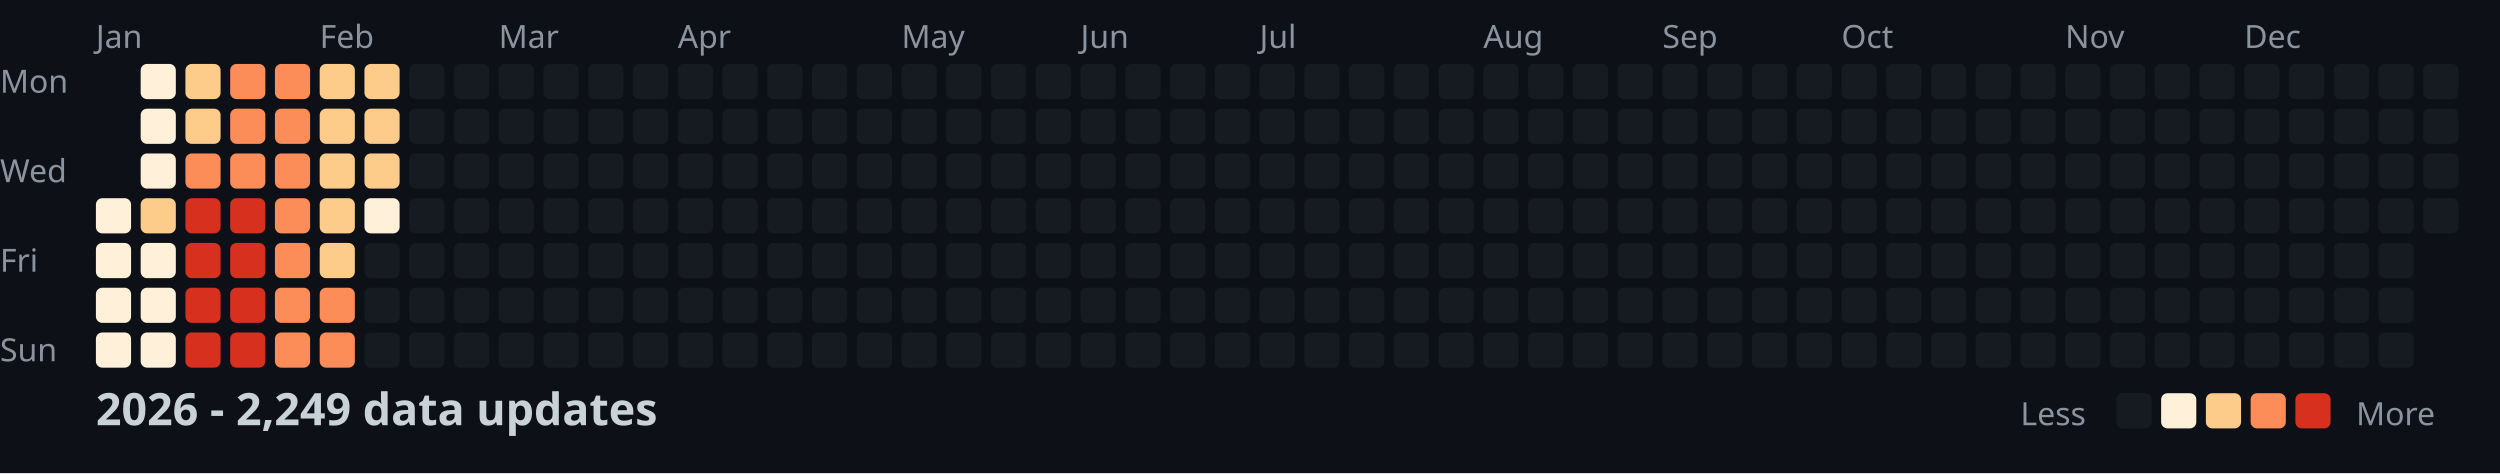
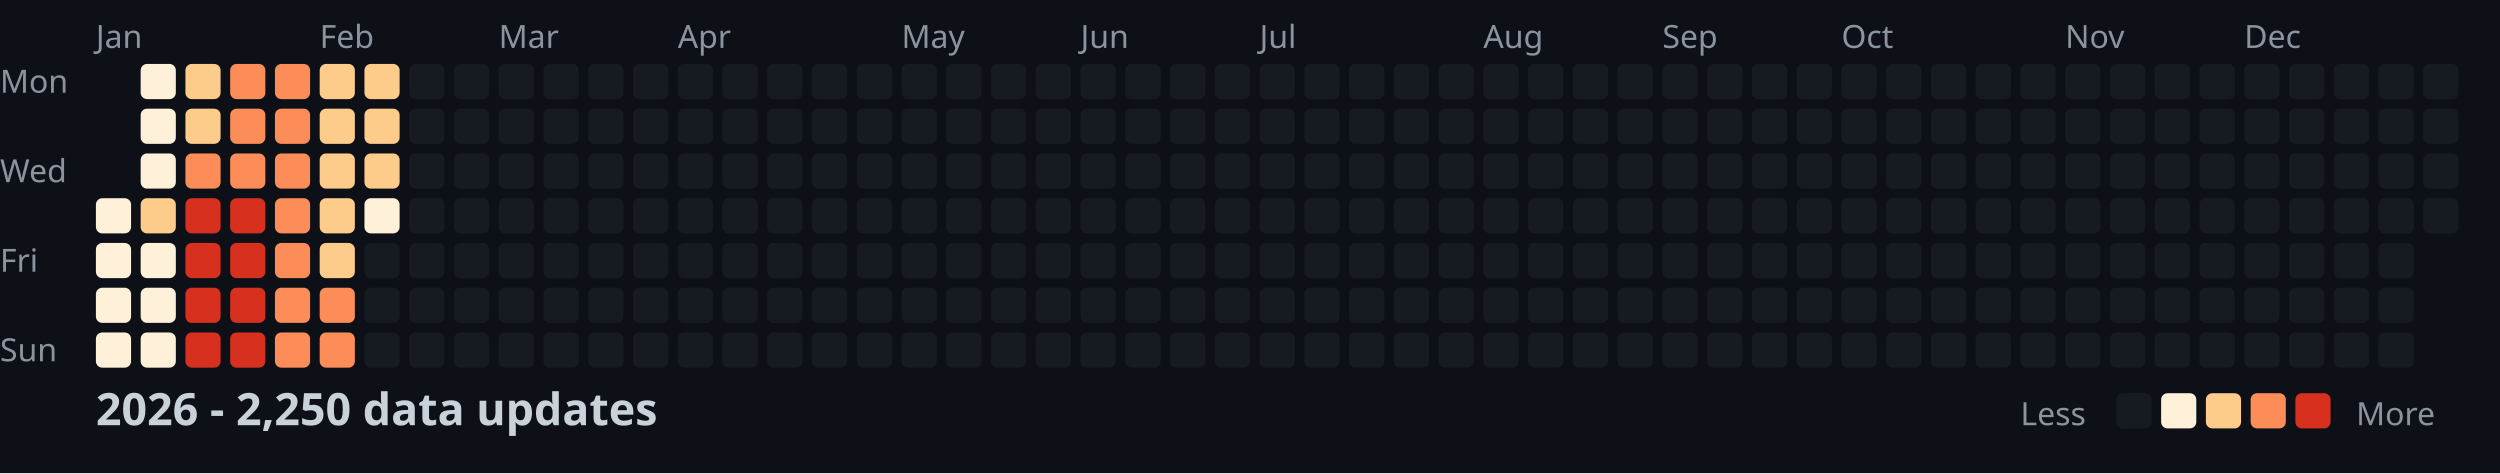
<svg xmlns="http://www.w3.org/2000/svg" width="782" height="148">
  <style>
    .month { font: 10px sans-serif; fill: #8b949e; }
    .day { font: 10px sans-serif; fill: #8b949e; }
    .title { font: bold 14px sans-serif; fill: #c9d1d9; }
    .legend { font: 10px sans-serif; fill: #8b949e; }
  </style>
  <rect width="100%" height="100%" fill="#0d1117" />
  <text x="0" y="29" class="day">Mon</text>
  <text x="0" y="57" class="day">Wed</text>
  <text x="0" y="85" class="day">Fri</text>
  <text x="0" y="113" class="day">Sun</text>
  <text x="30" y="15" class="month">Jan</text>
  <text x="100" y="15" class="month">Feb</text>
  <text x="156" y="15" class="month">Mar</text>
  <text x="212" y="15" class="month">Apr</text>
  <text x="282" y="15" class="month">May</text>
  <text x="338" y="15" class="month">Jun</text>
  <text x="394" y="15" class="month">Jul</text>
  <text x="464" y="15" class="month">Aug</text>
  <text x="520" y="15" class="month">Sep</text>
  <text x="576" y="15" class="month">Oct</text>
  <text x="646" y="15" class="month">Nov</text>
  <text x="702" y="15" class="month">Dec</text>
  <rect x="30" y="62" width="11" height="11" fill="#fef0d9" rx="2" />
  <rect x="30" y="76" width="11" height="11" fill="#fef0d9" rx="2" />
  <rect x="30" y="90" width="11" height="11" fill="#fef0d9" rx="2" />
  <rect x="30" y="104" width="11" height="11" fill="#fef0d9" rx="2" />
  <rect x="44" y="20" width="11" height="11" fill="#fef0d9" rx="2" />
  <rect x="44" y="34" width="11" height="11" fill="#fef0d9" rx="2" />
  <rect x="44" y="48" width="11" height="11" fill="#fef0d9" rx="2" />
  <rect x="44" y="62" width="11" height="11" fill="#fdcc8a" rx="2" />
  <rect x="44" y="76" width="11" height="11" fill="#fef0d9" rx="2" />
  <rect x="44" y="90" width="11" height="11" fill="#fef0d9" rx="2" />
  <rect x="44" y="104" width="11" height="11" fill="#fef0d9" rx="2" />
  <rect x="58" y="20" width="11" height="11" fill="#fdcc8a" rx="2" />
  <rect x="58" y="34" width="11" height="11" fill="#fdcc8a" rx="2" />
  <rect x="58" y="48" width="11" height="11" fill="#fc8d59" rx="2" />
  <rect x="58" y="62" width="11" height="11" fill="#d7301f" rx="2" />
  <rect x="58" y="76" width="11" height="11" fill="#d7301f" rx="2" />
  <rect x="58" y="90" width="11" height="11" fill="#d7301f" rx="2" />
  <rect x="58" y="104" width="11" height="11" fill="#d7301f" rx="2" />
  <rect x="72" y="20" width="11" height="11" fill="#fc8d59" rx="2" />
  <rect x="72" y="34" width="11" height="11" fill="#fc8d59" rx="2" />
  <rect x="72" y="48" width="11" height="11" fill="#fc8d59" rx="2" />
  <rect x="72" y="62" width="11" height="11" fill="#d7301f" rx="2" />
  <rect x="72" y="76" width="11" height="11" fill="#d7301f" rx="2" />
  <rect x="72" y="90" width="11" height="11" fill="#d7301f" rx="2" />
  <rect x="72" y="104" width="11" height="11" fill="#d7301f" rx="2" />
  <rect x="86" y="20" width="11" height="11" fill="#fc8d59" rx="2" />
  <rect x="86" y="34" width="11" height="11" fill="#fc8d59" rx="2" />
  <rect x="86" y="48" width="11" height="11" fill="#fc8d59" rx="2" />
  <rect x="86" y="62" width="11" height="11" fill="#fc8d59" rx="2" />
  <rect x="86" y="76" width="11" height="11" fill="#fc8d59" rx="2" />
  <rect x="86" y="90" width="11" height="11" fill="#fc8d59" rx="2" />
  <rect x="86" y="104" width="11" height="11" fill="#fc8d59" rx="2" />
  <rect x="100" y="20" width="11" height="11" fill="#fdcc8a" rx="2" />
  <rect x="100" y="34" width="11" height="11" fill="#fdcc8a" rx="2" />
  <rect x="100" y="48" width="11" height="11" fill="#fdcc8a" rx="2" />
  <rect x="100" y="62" width="11" height="11" fill="#fdcc8a" rx="2" />
  <rect x="100" y="76" width="11" height="11" fill="#fdcc8a" rx="2" />
  <rect x="100" y="90" width="11" height="11" fill="#fc8d59" rx="2" />
  <rect x="100" y="104" width="11" height="11" fill="#fc8d59" rx="2" />
  <rect x="114" y="20" width="11" height="11" fill="#fdcc8a" rx="2" />
  <rect x="114" y="34" width="11" height="11" fill="#fdcc8a" rx="2" />
  <rect x="114" y="48" width="11" height="11" fill="#fdcc8a" rx="2" />
  <rect x="114" y="62" width="11" height="11" fill="#fef0d9" rx="2" />
  <rect x="114" y="76" width="11" height="11" fill="#161b22" rx="2" />
  <rect x="114" y="90" width="11" height="11" fill="#161b22" rx="2" />
  <rect x="114" y="104" width="11" height="11" fill="#161b22" rx="2" />
  <rect x="128" y="20" width="11" height="11" fill="#161b22" rx="2" />
  <rect x="128" y="34" width="11" height="11" fill="#161b22" rx="2" />
  <rect x="128" y="48" width="11" height="11" fill="#161b22" rx="2" />
  <rect x="128" y="62" width="11" height="11" fill="#161b22" rx="2" />
  <rect x="128" y="76" width="11" height="11" fill="#161b22" rx="2" />
  <rect x="128" y="90" width="11" height="11" fill="#161b22" rx="2" />
  <rect x="128" y="104" width="11" height="11" fill="#161b22" rx="2" />
  <rect x="142" y="20" width="11" height="11" fill="#161b22" rx="2" />
  <rect x="142" y="34" width="11" height="11" fill="#161b22" rx="2" />
  <rect x="142" y="48" width="11" height="11" fill="#161b22" rx="2" />
  <rect x="142" y="62" width="11" height="11" fill="#161b22" rx="2" />
  <rect x="142" y="76" width="11" height="11" fill="#161b22" rx="2" />
  <rect x="142" y="90" width="11" height="11" fill="#161b22" rx="2" />
  <rect x="142" y="104" width="11" height="11" fill="#161b22" rx="2" />
  <rect x="156" y="20" width="11" height="11" fill="#161b22" rx="2" />
  <rect x="156" y="34" width="11" height="11" fill="#161b22" rx="2" />
  <rect x="156" y="48" width="11" height="11" fill="#161b22" rx="2" />
  <rect x="156" y="62" width="11" height="11" fill="#161b22" rx="2" />
  <rect x="156" y="76" width="11" height="11" fill="#161b22" rx="2" />
  <rect x="156" y="90" width="11" height="11" fill="#161b22" rx="2" />
  <rect x="156" y="104" width="11" height="11" fill="#161b22" rx="2" />
  <rect x="170" y="20" width="11" height="11" fill="#161b22" rx="2" />
  <rect x="170" y="34" width="11" height="11" fill="#161b22" rx="2" />
  <rect x="170" y="48" width="11" height="11" fill="#161b22" rx="2" />
  <rect x="170" y="62" width="11" height="11" fill="#161b22" rx="2" />
  <rect x="170" y="76" width="11" height="11" fill="#161b22" rx="2" />
  <rect x="170" y="90" width="11" height="11" fill="#161b22" rx="2" />
  <rect x="170" y="104" width="11" height="11" fill="#161b22" rx="2" />
  <rect x="184" y="20" width="11" height="11" fill="#161b22" rx="2" />
  <rect x="184" y="34" width="11" height="11" fill="#161b22" rx="2" />
  <rect x="184" y="48" width="11" height="11" fill="#161b22" rx="2" />
  <rect x="184" y="62" width="11" height="11" fill="#161b22" rx="2" />
  <rect x="184" y="76" width="11" height="11" fill="#161b22" rx="2" />
  <rect x="184" y="90" width="11" height="11" fill="#161b22" rx="2" />
  <rect x="184" y="104" width="11" height="11" fill="#161b22" rx="2" />
  <rect x="198" y="20" width="11" height="11" fill="#161b22" rx="2" />
  <rect x="198" y="34" width="11" height="11" fill="#161b22" rx="2" />
  <rect x="198" y="48" width="11" height="11" fill="#161b22" rx="2" />
  <rect x="198" y="62" width="11" height="11" fill="#161b22" rx="2" />
  <rect x="198" y="76" width="11" height="11" fill="#161b22" rx="2" />
  <rect x="198" y="90" width="11" height="11" fill="#161b22" rx="2" />
  <rect x="198" y="104" width="11" height="11" fill="#161b22" rx="2" />
  <rect x="212" y="20" width="11" height="11" fill="#161b22" rx="2" />
  <rect x="212" y="34" width="11" height="11" fill="#161b22" rx="2" />
  <rect x="212" y="48" width="11" height="11" fill="#161b22" rx="2" />
  <rect x="212" y="62" width="11" height="11" fill="#161b22" rx="2" />
  <rect x="212" y="76" width="11" height="11" fill="#161b22" rx="2" />
  <rect x="212" y="90" width="11" height="11" fill="#161b22" rx="2" />
  <rect x="212" y="104" width="11" height="11" fill="#161b22" rx="2" />
  <rect x="226" y="20" width="11" height="11" fill="#161b22" rx="2" />
  <rect x="226" y="34" width="11" height="11" fill="#161b22" rx="2" />
  <rect x="226" y="48" width="11" height="11" fill="#161b22" rx="2" />
  <rect x="226" y="62" width="11" height="11" fill="#161b22" rx="2" />
  <rect x="226" y="76" width="11" height="11" fill="#161b22" rx="2" />
  <rect x="226" y="90" width="11" height="11" fill="#161b22" rx="2" />
  <rect x="226" y="104" width="11" height="11" fill="#161b22" rx="2" />
  <rect x="240" y="20" width="11" height="11" fill="#161b22" rx="2" />
  <rect x="240" y="34" width="11" height="11" fill="#161b22" rx="2" />
  <rect x="240" y="48" width="11" height="11" fill="#161b22" rx="2" />
  <rect x="240" y="62" width="11" height="11" fill="#161b22" rx="2" />
  <rect x="240" y="76" width="11" height="11" fill="#161b22" rx="2" />
  <rect x="240" y="90" width="11" height="11" fill="#161b22" rx="2" />
  <rect x="240" y="104" width="11" height="11" fill="#161b22" rx="2" />
  <rect x="254" y="20" width="11" height="11" fill="#161b22" rx="2" />
  <rect x="254" y="34" width="11" height="11" fill="#161b22" rx="2" />
  <rect x="254" y="48" width="11" height="11" fill="#161b22" rx="2" />
  <rect x="254" y="62" width="11" height="11" fill="#161b22" rx="2" />
  <rect x="254" y="76" width="11" height="11" fill="#161b22" rx="2" />
  <rect x="254" y="90" width="11" height="11" fill="#161b22" rx="2" />
  <rect x="254" y="104" width="11" height="11" fill="#161b22" rx="2" />
  <rect x="268" y="20" width="11" height="11" fill="#161b22" rx="2" />
  <rect x="268" y="34" width="11" height="11" fill="#161b22" rx="2" />
  <rect x="268" y="48" width="11" height="11" fill="#161b22" rx="2" />
  <rect x="268" y="62" width="11" height="11" fill="#161b22" rx="2" />
  <rect x="268" y="76" width="11" height="11" fill="#161b22" rx="2" />
  <rect x="268" y="90" width="11" height="11" fill="#161b22" rx="2" />
  <rect x="268" y="104" width="11" height="11" fill="#161b22" rx="2" />
  <rect x="282" y="20" width="11" height="11" fill="#161b22" rx="2" />
  <rect x="282" y="34" width="11" height="11" fill="#161b22" rx="2" />
  <rect x="282" y="48" width="11" height="11" fill="#161b22" rx="2" />
  <rect x="282" y="62" width="11" height="11" fill="#161b22" rx="2" />
  <rect x="282" y="76" width="11" height="11" fill="#161b22" rx="2" />
  <rect x="282" y="90" width="11" height="11" fill="#161b22" rx="2" />
  <rect x="282" y="104" width="11" height="11" fill="#161b22" rx="2" />
  <rect x="296" y="20" width="11" height="11" fill="#161b22" rx="2" />
  <rect x="296" y="34" width="11" height="11" fill="#161b22" rx="2" />
  <rect x="296" y="48" width="11" height="11" fill="#161b22" rx="2" />
  <rect x="296" y="62" width="11" height="11" fill="#161b22" rx="2" />
  <rect x="296" y="76" width="11" height="11" fill="#161b22" rx="2" />
  <rect x="296" y="90" width="11" height="11" fill="#161b22" rx="2" />
  <rect x="296" y="104" width="11" height="11" fill="#161b22" rx="2" />
  <rect x="310" y="20" width="11" height="11" fill="#161b22" rx="2" />
  <rect x="310" y="34" width="11" height="11" fill="#161b22" rx="2" />
  <rect x="310" y="48" width="11" height="11" fill="#161b22" rx="2" />
  <rect x="310" y="62" width="11" height="11" fill="#161b22" rx="2" />
  <rect x="310" y="76" width="11" height="11" fill="#161b22" rx="2" />
  <rect x="310" y="90" width="11" height="11" fill="#161b22" rx="2" />
  <rect x="310" y="104" width="11" height="11" fill="#161b22" rx="2" />
  <rect x="324" y="20" width="11" height="11" fill="#161b22" rx="2" />
  <rect x="324" y="34" width="11" height="11" fill="#161b22" rx="2" />
  <rect x="324" y="48" width="11" height="11" fill="#161b22" rx="2" />
  <rect x="324" y="62" width="11" height="11" fill="#161b22" rx="2" />
  <rect x="324" y="76" width="11" height="11" fill="#161b22" rx="2" />
  <rect x="324" y="90" width="11" height="11" fill="#161b22" rx="2" />
  <rect x="324" y="104" width="11" height="11" fill="#161b22" rx="2" />
  <rect x="338" y="20" width="11" height="11" fill="#161b22" rx="2" />
  <rect x="338" y="34" width="11" height="11" fill="#161b22" rx="2" />
  <rect x="338" y="48" width="11" height="11" fill="#161b22" rx="2" />
  <rect x="338" y="62" width="11" height="11" fill="#161b22" rx="2" />
  <rect x="338" y="76" width="11" height="11" fill="#161b22" rx="2" />
  <rect x="338" y="90" width="11" height="11" fill="#161b22" rx="2" />
  <rect x="338" y="104" width="11" height="11" fill="#161b22" rx="2" />
  <rect x="352" y="20" width="11" height="11" fill="#161b22" rx="2" />
  <rect x="352" y="34" width="11" height="11" fill="#161b22" rx="2" />
  <rect x="352" y="48" width="11" height="11" fill="#161b22" rx="2" />
  <rect x="352" y="62" width="11" height="11" fill="#161b22" rx="2" />
  <rect x="352" y="76" width="11" height="11" fill="#161b22" rx="2" />
  <rect x="352" y="90" width="11" height="11" fill="#161b22" rx="2" />
  <rect x="352" y="104" width="11" height="11" fill="#161b22" rx="2" />
  <rect x="366" y="20" width="11" height="11" fill="#161b22" rx="2" />
  <rect x="366" y="34" width="11" height="11" fill="#161b22" rx="2" />
  <rect x="366" y="48" width="11" height="11" fill="#161b22" rx="2" />
  <rect x="366" y="62" width="11" height="11" fill="#161b22" rx="2" />
  <rect x="366" y="76" width="11" height="11" fill="#161b22" rx="2" />
  <rect x="366" y="90" width="11" height="11" fill="#161b22" rx="2" />
  <rect x="366" y="104" width="11" height="11" fill="#161b22" rx="2" />
  <rect x="380" y="20" width="11" height="11" fill="#161b22" rx="2" />
  <rect x="380" y="34" width="11" height="11" fill="#161b22" rx="2" />
  <rect x="380" y="48" width="11" height="11" fill="#161b22" rx="2" />
  <rect x="380" y="62" width="11" height="11" fill="#161b22" rx="2" />
  <rect x="380" y="76" width="11" height="11" fill="#161b22" rx="2" />
  <rect x="380" y="90" width="11" height="11" fill="#161b22" rx="2" />
  <rect x="380" y="104" width="11" height="11" fill="#161b22" rx="2" />
  <rect x="394" y="20" width="11" height="11" fill="#161b22" rx="2" />
  <rect x="394" y="34" width="11" height="11" fill="#161b22" rx="2" />
  <rect x="394" y="48" width="11" height="11" fill="#161b22" rx="2" />
  <rect x="394" y="62" width="11" height="11" fill="#161b22" rx="2" />
  <rect x="394" y="76" width="11" height="11" fill="#161b22" rx="2" />
  <rect x="394" y="90" width="11" height="11" fill="#161b22" rx="2" />
  <rect x="394" y="104" width="11" height="11" fill="#161b22" rx="2" />
  <rect x="408" y="20" width="11" height="11" fill="#161b22" rx="2" />
  <rect x="408" y="34" width="11" height="11" fill="#161b22" rx="2" />
  <rect x="408" y="48" width="11" height="11" fill="#161b22" rx="2" />
  <rect x="408" y="62" width="11" height="11" fill="#161b22" rx="2" />
  <rect x="408" y="76" width="11" height="11" fill="#161b22" rx="2" />
  <rect x="408" y="90" width="11" height="11" fill="#161b22" rx="2" />
  <rect x="408" y="104" width="11" height="11" fill="#161b22" rx="2" />
  <rect x="422" y="20" width="11" height="11" fill="#161b22" rx="2" />
  <rect x="422" y="34" width="11" height="11" fill="#161b22" rx="2" />
  <rect x="422" y="48" width="11" height="11" fill="#161b22" rx="2" />
  <rect x="422" y="62" width="11" height="11" fill="#161b22" rx="2" />
  <rect x="422" y="76" width="11" height="11" fill="#161b22" rx="2" />
  <rect x="422" y="90" width="11" height="11" fill="#161b22" rx="2" />
  <rect x="422" y="104" width="11" height="11" fill="#161b22" rx="2" />
  <rect x="436" y="20" width="11" height="11" fill="#161b22" rx="2" />
  <rect x="436" y="34" width="11" height="11" fill="#161b22" rx="2" />
  <rect x="436" y="48" width="11" height="11" fill="#161b22" rx="2" />
  <rect x="436" y="62" width="11" height="11" fill="#161b22" rx="2" />
  <rect x="436" y="76" width="11" height="11" fill="#161b22" rx="2" />
  <rect x="436" y="90" width="11" height="11" fill="#161b22" rx="2" />
  <rect x="436" y="104" width="11" height="11" fill="#161b22" rx="2" />
  <rect x="450" y="20" width="11" height="11" fill="#161b22" rx="2" />
  <rect x="450" y="34" width="11" height="11" fill="#161b22" rx="2" />
  <rect x="450" y="48" width="11" height="11" fill="#161b22" rx="2" />
  <rect x="450" y="62" width="11" height="11" fill="#161b22" rx="2" />
  <rect x="450" y="76" width="11" height="11" fill="#161b22" rx="2" />
  <rect x="450" y="90" width="11" height="11" fill="#161b22" rx="2" />
  <rect x="450" y="104" width="11" height="11" fill="#161b22" rx="2" />
  <rect x="464" y="20" width="11" height="11" fill="#161b22" rx="2" />
  <rect x="464" y="34" width="11" height="11" fill="#161b22" rx="2" />
  <rect x="464" y="48" width="11" height="11" fill="#161b22" rx="2" />
  <rect x="464" y="62" width="11" height="11" fill="#161b22" rx="2" />
  <rect x="464" y="76" width="11" height="11" fill="#161b22" rx="2" />
  <rect x="464" y="90" width="11" height="11" fill="#161b22" rx="2" />
  <rect x="464" y="104" width="11" height="11" fill="#161b22" rx="2" />
  <rect x="478" y="20" width="11" height="11" fill="#161b22" rx="2" />
  <rect x="478" y="34" width="11" height="11" fill="#161b22" rx="2" />
  <rect x="478" y="48" width="11" height="11" fill="#161b22" rx="2" />
  <rect x="478" y="62" width="11" height="11" fill="#161b22" rx="2" />
  <rect x="478" y="76" width="11" height="11" fill="#161b22" rx="2" />
  <rect x="478" y="90" width="11" height="11" fill="#161b22" rx="2" />
  <rect x="478" y="104" width="11" height="11" fill="#161b22" rx="2" />
  <rect x="492" y="20" width="11" height="11" fill="#161b22" rx="2" />
  <rect x="492" y="34" width="11" height="11" fill="#161b22" rx="2" />
  <rect x="492" y="48" width="11" height="11" fill="#161b22" rx="2" />
  <rect x="492" y="62" width="11" height="11" fill="#161b22" rx="2" />
  <rect x="492" y="76" width="11" height="11" fill="#161b22" rx="2" />
  <rect x="492" y="90" width="11" height="11" fill="#161b22" rx="2" />
  <rect x="492" y="104" width="11" height="11" fill="#161b22" rx="2" />
  <rect x="506" y="20" width="11" height="11" fill="#161b22" rx="2" />
  <rect x="506" y="34" width="11" height="11" fill="#161b22" rx="2" />
  <rect x="506" y="48" width="11" height="11" fill="#161b22" rx="2" />
  <rect x="506" y="62" width="11" height="11" fill="#161b22" rx="2" />
  <rect x="506" y="76" width="11" height="11" fill="#161b22" rx="2" />
  <rect x="506" y="90" width="11" height="11" fill="#161b22" rx="2" />
  <rect x="506" y="104" width="11" height="11" fill="#161b22" rx="2" />
  <rect x="520" y="20" width="11" height="11" fill="#161b22" rx="2" />
  <rect x="520" y="34" width="11" height="11" fill="#161b22" rx="2" />
  <rect x="520" y="48" width="11" height="11" fill="#161b22" rx="2" />
  <rect x="520" y="62" width="11" height="11" fill="#161b22" rx="2" />
  <rect x="520" y="76" width="11" height="11" fill="#161b22" rx="2" />
  <rect x="520" y="90" width="11" height="11" fill="#161b22" rx="2" />
  <rect x="520" y="104" width="11" height="11" fill="#161b22" rx="2" />
  <rect x="534" y="20" width="11" height="11" fill="#161b22" rx="2" />
  <rect x="534" y="34" width="11" height="11" fill="#161b22" rx="2" />
  <rect x="534" y="48" width="11" height="11" fill="#161b22" rx="2" />
  <rect x="534" y="62" width="11" height="11" fill="#161b22" rx="2" />
  <rect x="534" y="76" width="11" height="11" fill="#161b22" rx="2" />
  <rect x="534" y="90" width="11" height="11" fill="#161b22" rx="2" />
  <rect x="534" y="104" width="11" height="11" fill="#161b22" rx="2" />
  <rect x="548" y="20" width="11" height="11" fill="#161b22" rx="2" />
  <rect x="548" y="34" width="11" height="11" fill="#161b22" rx="2" />
  <rect x="548" y="48" width="11" height="11" fill="#161b22" rx="2" />
  <rect x="548" y="62" width="11" height="11" fill="#161b22" rx="2" />
  <rect x="548" y="76" width="11" height="11" fill="#161b22" rx="2" />
  <rect x="548" y="90" width="11" height="11" fill="#161b22" rx="2" />
  <rect x="548" y="104" width="11" height="11" fill="#161b22" rx="2" />
  <rect x="562" y="20" width="11" height="11" fill="#161b22" rx="2" />
  <rect x="562" y="34" width="11" height="11" fill="#161b22" rx="2" />
  <rect x="562" y="48" width="11" height="11" fill="#161b22" rx="2" />
  <rect x="562" y="62" width="11" height="11" fill="#161b22" rx="2" />
  <rect x="562" y="76" width="11" height="11" fill="#161b22" rx="2" />
  <rect x="562" y="90" width="11" height="11" fill="#161b22" rx="2" />
  <rect x="562" y="104" width="11" height="11" fill="#161b22" rx="2" />
  <rect x="576" y="20" width="11" height="11" fill="#161b22" rx="2" />
  <rect x="576" y="34" width="11" height="11" fill="#161b22" rx="2" />
  <rect x="576" y="48" width="11" height="11" fill="#161b22" rx="2" />
  <rect x="576" y="62" width="11" height="11" fill="#161b22" rx="2" />
  <rect x="576" y="76" width="11" height="11" fill="#161b22" rx="2" />
  <rect x="576" y="90" width="11" height="11" fill="#161b22" rx="2" />
  <rect x="576" y="104" width="11" height="11" fill="#161b22" rx="2" />
  <rect x="590" y="20" width="11" height="11" fill="#161b22" rx="2" />
  <rect x="590" y="34" width="11" height="11" fill="#161b22" rx="2" />
  <rect x="590" y="48" width="11" height="11" fill="#161b22" rx="2" />
  <rect x="590" y="62" width="11" height="11" fill="#161b22" rx="2" />
  <rect x="590" y="76" width="11" height="11" fill="#161b22" rx="2" />
  <rect x="590" y="90" width="11" height="11" fill="#161b22" rx="2" />
  <rect x="590" y="104" width="11" height="11" fill="#161b22" rx="2" />
  <rect x="604" y="20" width="11" height="11" fill="#161b22" rx="2" />
  <rect x="604" y="34" width="11" height="11" fill="#161b22" rx="2" />
  <rect x="604" y="48" width="11" height="11" fill="#161b22" rx="2" />
  <rect x="604" y="62" width="11" height="11" fill="#161b22" rx="2" />
  <rect x="604" y="76" width="11" height="11" fill="#161b22" rx="2" />
  <rect x="604" y="90" width="11" height="11" fill="#161b22" rx="2" />
  <rect x="604" y="104" width="11" height="11" fill="#161b22" rx="2" />
  <rect x="618" y="20" width="11" height="11" fill="#161b22" rx="2" />
  <rect x="618" y="34" width="11" height="11" fill="#161b22" rx="2" />
  <rect x="618" y="48" width="11" height="11" fill="#161b22" rx="2" />
  <rect x="618" y="62" width="11" height="11" fill="#161b22" rx="2" />
  <rect x="618" y="76" width="11" height="11" fill="#161b22" rx="2" />
  <rect x="618" y="90" width="11" height="11" fill="#161b22" rx="2" />
  <rect x="618" y="104" width="11" height="11" fill="#161b22" rx="2" />
  <rect x="632" y="20" width="11" height="11" fill="#161b22" rx="2" />
  <rect x="632" y="34" width="11" height="11" fill="#161b22" rx="2" />
  <rect x="632" y="48" width="11" height="11" fill="#161b22" rx="2" />
  <rect x="632" y="62" width="11" height="11" fill="#161b22" rx="2" />
  <rect x="632" y="76" width="11" height="11" fill="#161b22" rx="2" />
  <rect x="632" y="90" width="11" height="11" fill="#161b22" rx="2" />
  <rect x="632" y="104" width="11" height="11" fill="#161b22" rx="2" />
  <rect x="646" y="20" width="11" height="11" fill="#161b22" rx="2" />
  <rect x="646" y="34" width="11" height="11" fill="#161b22" rx="2" />
  <rect x="646" y="48" width="11" height="11" fill="#161b22" rx="2" />
  <rect x="646" y="62" width="11" height="11" fill="#161b22" rx="2" />
  <rect x="646" y="76" width="11" height="11" fill="#161b22" rx="2" />
  <rect x="646" y="90" width="11" height="11" fill="#161b22" rx="2" />
  <rect x="646" y="104" width="11" height="11" fill="#161b22" rx="2" />
  <rect x="660" y="20" width="11" height="11" fill="#161b22" rx="2" />
  <rect x="660" y="34" width="11" height="11" fill="#161b22" rx="2" />
  <rect x="660" y="48" width="11" height="11" fill="#161b22" rx="2" />
  <rect x="660" y="62" width="11" height="11" fill="#161b22" rx="2" />
  <rect x="660" y="76" width="11" height="11" fill="#161b22" rx="2" />
  <rect x="660" y="90" width="11" height="11" fill="#161b22" rx="2" />
  <rect x="660" y="104" width="11" height="11" fill="#161b22" rx="2" />
  <rect x="674" y="20" width="11" height="11" fill="#161b22" rx="2" />
  <rect x="674" y="34" width="11" height="11" fill="#161b22" rx="2" />
  <rect x="674" y="48" width="11" height="11" fill="#161b22" rx="2" />
  <rect x="674" y="62" width="11" height="11" fill="#161b22" rx="2" />
  <rect x="674" y="76" width="11" height="11" fill="#161b22" rx="2" />
  <rect x="674" y="90" width="11" height="11" fill="#161b22" rx="2" />
  <rect x="674" y="104" width="11" height="11" fill="#161b22" rx="2" />
  <rect x="688" y="20" width="11" height="11" fill="#161b22" rx="2" />
  <rect x="688" y="34" width="11" height="11" fill="#161b22" rx="2" />
  <rect x="688" y="48" width="11" height="11" fill="#161b22" rx="2" />
  <rect x="688" y="62" width="11" height="11" fill="#161b22" rx="2" />
  <rect x="688" y="76" width="11" height="11" fill="#161b22" rx="2" />
  <rect x="688" y="90" width="11" height="11" fill="#161b22" rx="2" />
  <rect x="688" y="104" width="11" height="11" fill="#161b22" rx="2" />
  <rect x="702" y="20" width="11" height="11" fill="#161b22" rx="2" />
  <rect x="702" y="34" width="11" height="11" fill="#161b22" rx="2" />
  <rect x="702" y="48" width="11" height="11" fill="#161b22" rx="2" />
  <rect x="702" y="62" width="11" height="11" fill="#161b22" rx="2" />
  <rect x="702" y="76" width="11" height="11" fill="#161b22" rx="2" />
  <rect x="702" y="90" width="11" height="11" fill="#161b22" rx="2" />
  <rect x="702" y="104" width="11" height="11" fill="#161b22" rx="2" />
  <rect x="716" y="20" width="11" height="11" fill="#161b22" rx="2" />
  <rect x="716" y="34" width="11" height="11" fill="#161b22" rx="2" />
  <rect x="716" y="48" width="11" height="11" fill="#161b22" rx="2" />
  <rect x="716" y="62" width="11" height="11" fill="#161b22" rx="2" />
  <rect x="716" y="76" width="11" height="11" fill="#161b22" rx="2" />
  <rect x="716" y="90" width="11" height="11" fill="#161b22" rx="2" />
  <rect x="716" y="104" width="11" height="11" fill="#161b22" rx="2" />
  <rect x="730" y="20" width="11" height="11" fill="#161b22" rx="2" />
  <rect x="730" y="34" width="11" height="11" fill="#161b22" rx="2" />
  <rect x="730" y="48" width="11" height="11" fill="#161b22" rx="2" />
  <rect x="730" y="62" width="11" height="11" fill="#161b22" rx="2" />
  <rect x="730" y="76" width="11" height="11" fill="#161b22" rx="2" />
  <rect x="730" y="90" width="11" height="11" fill="#161b22" rx="2" />
  <rect x="730" y="104" width="11" height="11" fill="#161b22" rx="2" />
  <rect x="744" y="20" width="11" height="11" fill="#161b22" rx="2" />
  <rect x="744" y="34" width="11" height="11" fill="#161b22" rx="2" />
  <rect x="744" y="48" width="11" height="11" fill="#161b22" rx="2" />
  <rect x="744" y="62" width="11" height="11" fill="#161b22" rx="2" />
  <rect x="744" y="76" width="11" height="11" fill="#161b22" rx="2" />
  <rect x="744" y="90" width="11" height="11" fill="#161b22" rx="2" />
  <rect x="744" y="104" width="11" height="11" fill="#161b22" rx="2" />
  <rect x="758" y="20" width="11" height="11" fill="#161b22" rx="2" />
  <rect x="758" y="34" width="11" height="11" fill="#161b22" rx="2" />
  <rect x="758" y="48" width="11" height="11" fill="#161b22" rx="2" />
  <rect x="758" y="62" width="11" height="11" fill="#161b22" rx="2" />
-   <text x="30" y="133" class="title">2026 - 2,249 data updates</text>
+   <text x="30" y="133" class="title">2026 - 2,250 data updates</text>
  <text x="632" y="133" class="legend">Less</text>
  <rect x="662" y="123" width="11" height="11" fill="#161b22" rx="2" />
  <rect x="676" y="123" width="11" height="11" fill="#fef0d9" rx="2" />
  <rect x="690" y="123" width="11" height="11" fill="#fdcc8a" rx="2" />
  <rect x="704" y="123" width="11" height="11" fill="#fc8d59" rx="2" />
  <rect x="718" y="123" width="11" height="11" fill="#d7301f" rx="2" />
  <text x="737" y="133" class="legend">More</text>
</svg>
